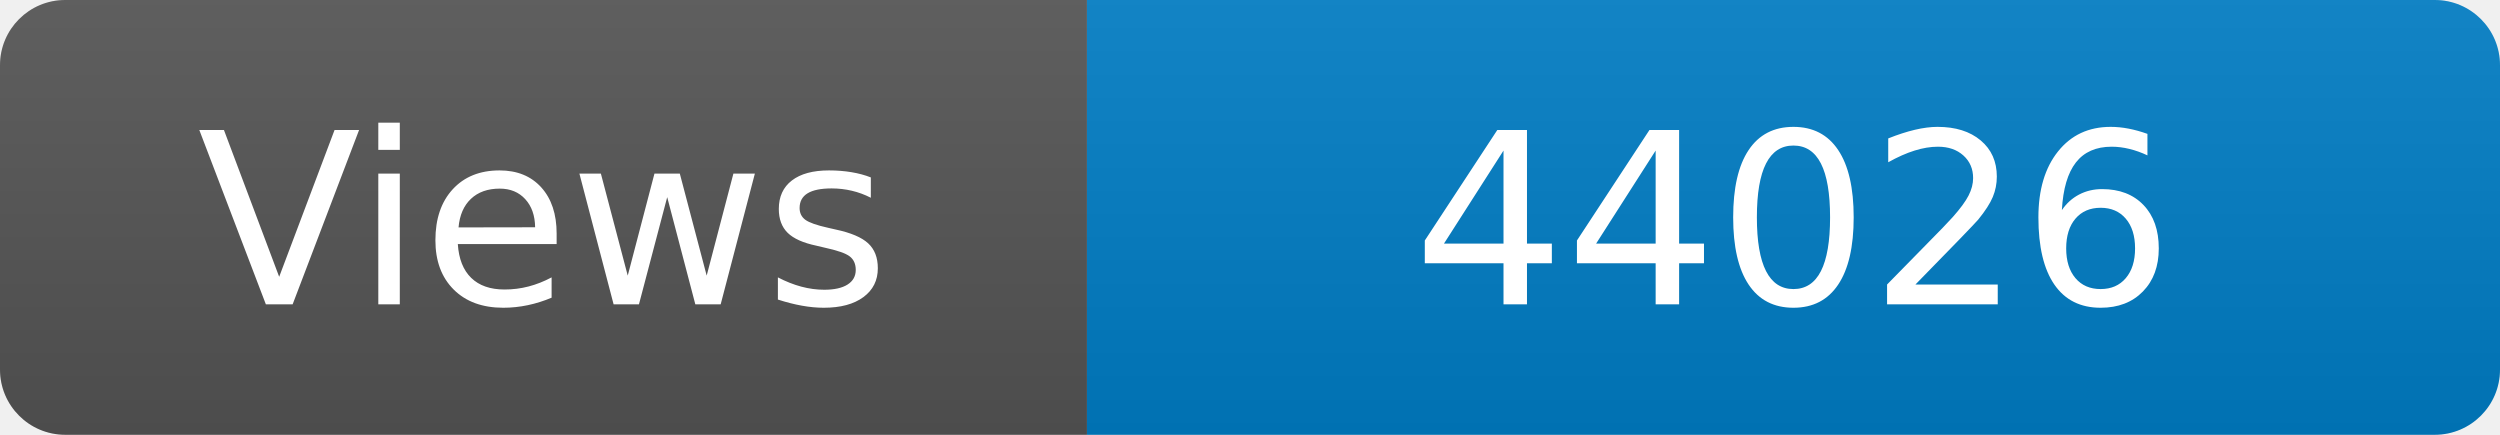
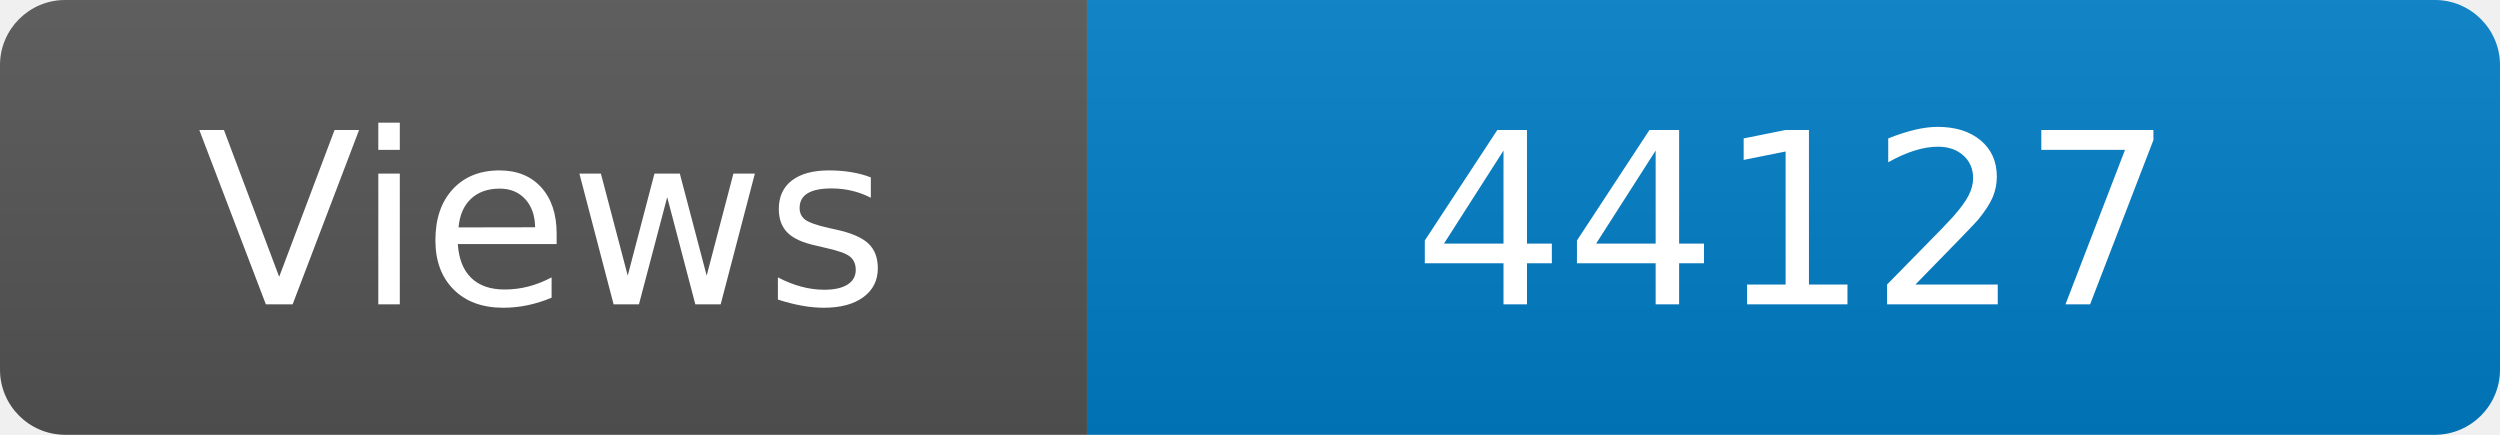
<svg xmlns="http://www.w3.org/2000/svg" width="115" height="20" role="img" aria-label="Maintained?: yes">
  <linearGradient id="s" x2="0" y2="100%">
    <stop offset="0" stop-color="#bbb" stop-opacity=".1" />
    <stop offset="1" stop-opacity=".1" />
  </linearGradient>
  <clipPath id="r">
    <rect width="115" height="20" rx="3" fill="#fff" />
  </clipPath>
  <g clip-path="url(#r)">
    <rect width="50" height="20" fill="#555" />
    <rect x="50" width="160" height="20" fill="#007ec6" />
    <rect width="115" height="20" fill="url(#s)" />
  </g>
  <g fill="#fff" text-anchor="middle" font-family="Verdana,Geneva,DejaVu Sans,sans-serif" font-size="110">
    <text x="250" y="140" transform="scale(.1)" fill="#fff">Views</text>
-     <text x="825" y="140" transform="scale(.1)" fill="#fff">44026</text>
+     <text x="825" y="140" transform="scale(.1)" fill="#fff">44127</text>
  </g>
</svg>
